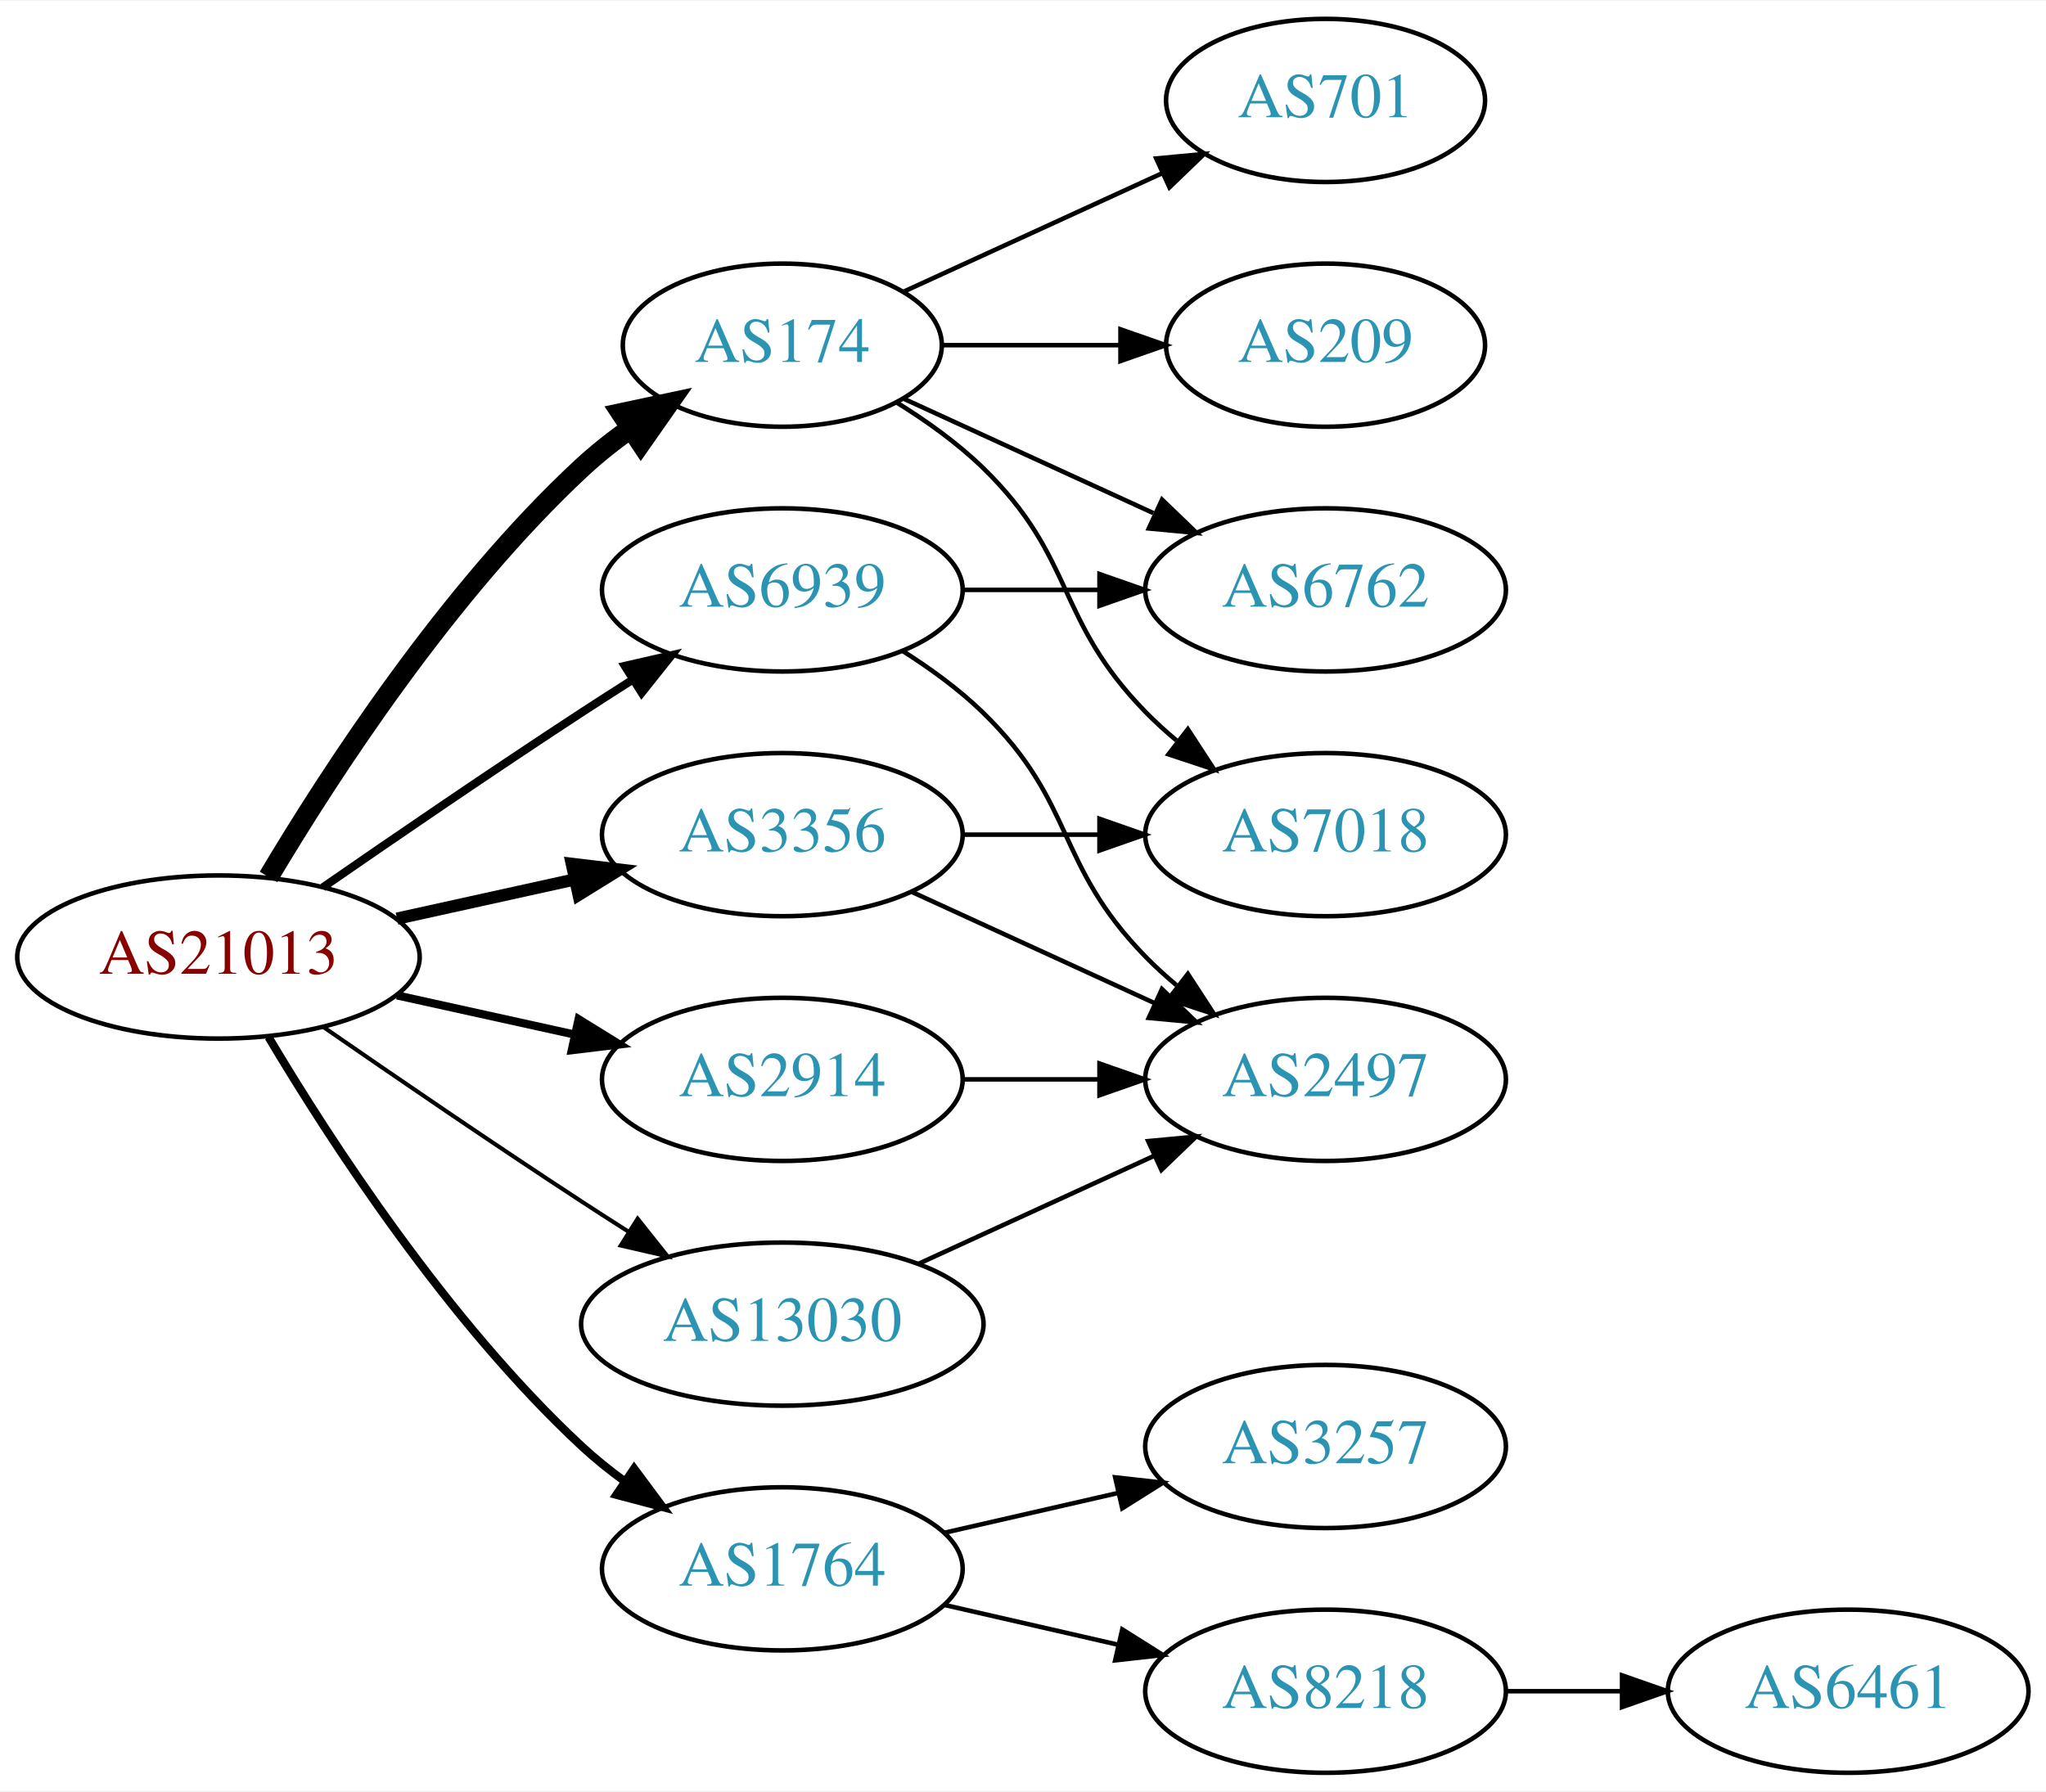
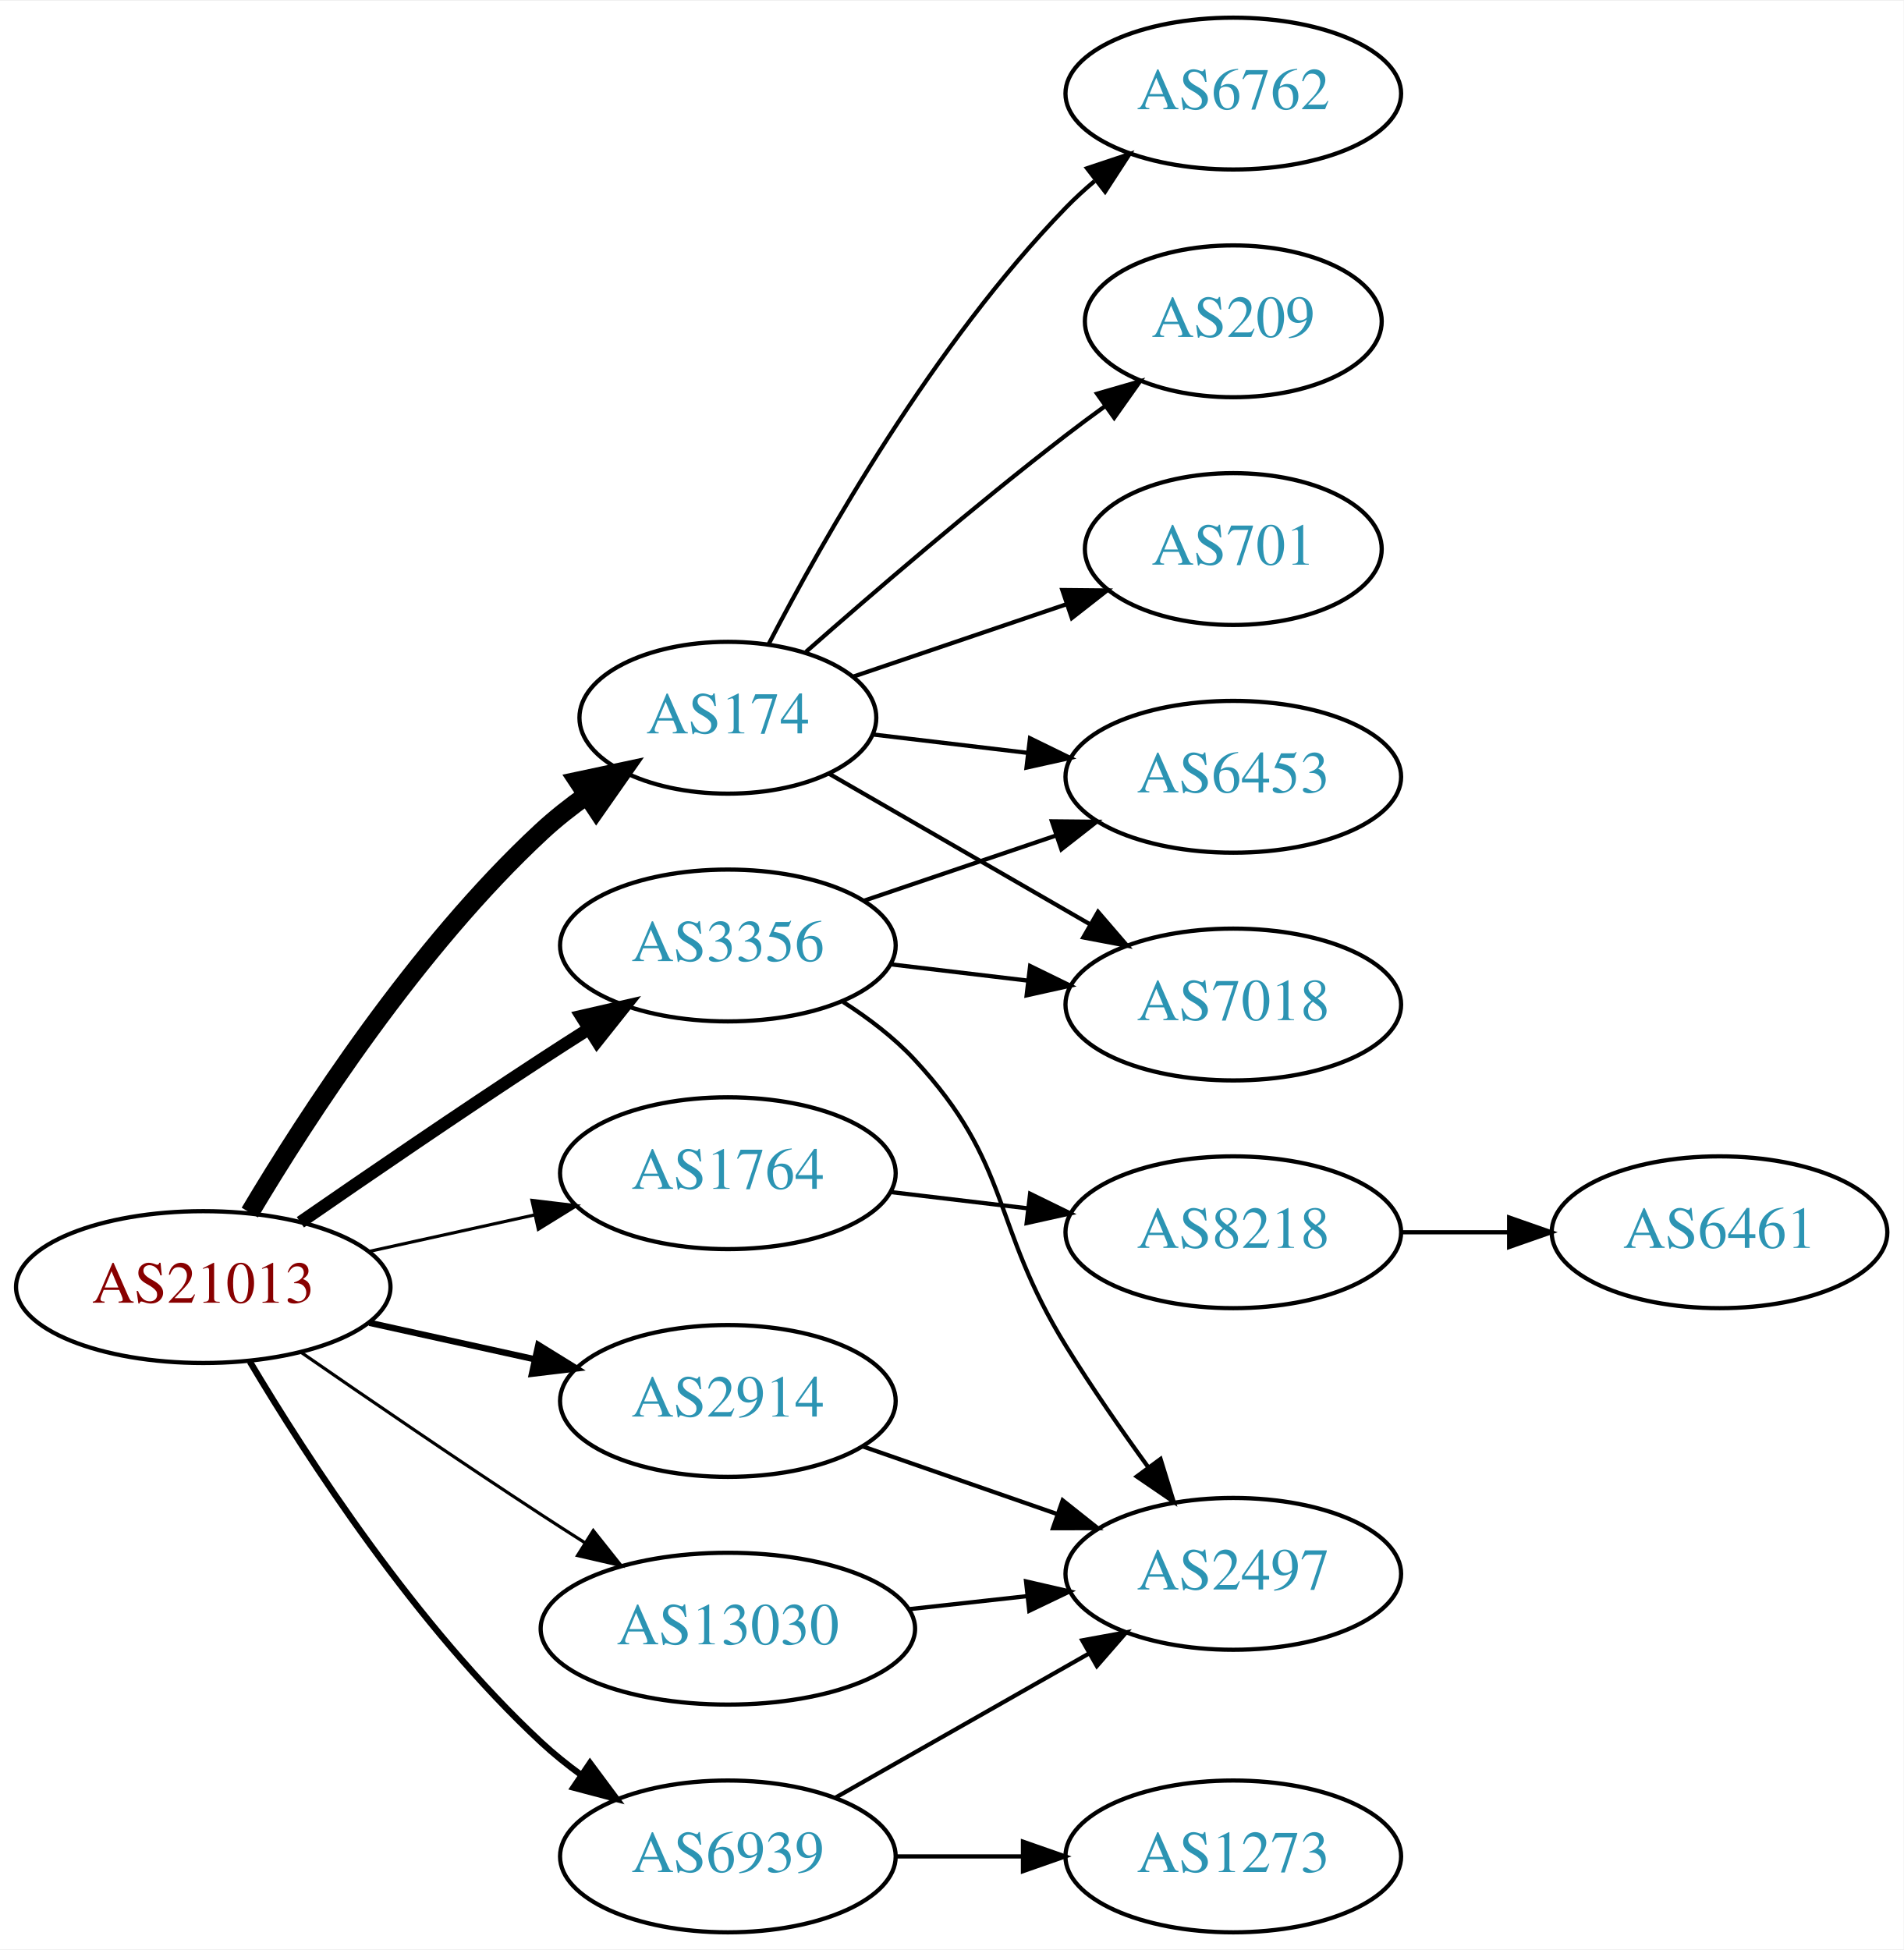
- <svg xmlns="http://www.w3.org/2000/svg" xmlns:xlink="http://www.w3.org/1999/xlink" width="451pt" height="395pt" viewBox="0.00 0.00 451.37 395.00">
-   <g id="graph0" class="graph" transform="scale(1 1) rotate(0) translate(4 391)">
-     <polygon fill="white" stroke="none" points="-4,4 -4,-391 447.37,-391 447.37,4 -4,4" />
+ <svg xmlns="http://www.w3.org/2000/svg" xmlns:xlink="http://www.w3.org/1999/xlink" width="451pt" height="462pt" viewBox="0.00 0.00 451.37 462.00">
+   <g id="graph0" class="graph" transform="scale(1 1) rotate(0) translate(4 458)">
+     <polygon fill="white" stroke="none" points="-4,4 -4,-458 447.37,-458 447.37,4 -4,4" />
    <g id="node1" class="node">
      <g id="a_node1">
        <a xlink:href="/asn/21013" xlink:title="AS21013 ~ Wels, AT [AT]">
-           <ellipse fill="#ffffff" stroke="black" cx="44.196" cy="-180" rx="44.393" ry="18" />
-           <text text-anchor="middle" x="44.196" y="-176.3" font-family="Times,serif" font-size="14.00" fill="#880000">AS21013</text>
+           <ellipse fill="#ffffff" stroke="black" cx="44.196" cy="-153" rx="44.393" ry="18" />
+           <text text-anchor="middle" x="44.196" y="-149.3" font-family="Times,serif" font-size="14.00" fill="#880000">AS21013</text>
        </a>
      </g>
    </g>
    <g id="node2" class="node">
      <g id="a_node2">
        <a xlink:href="/asn/174" xlink:title="AS174 ~ Cogent Communications [US]">
-           <ellipse fill="#ffffff" stroke="black" cx="168.588" cy="-315" rx="35.194" ry="18" />
-           <text text-anchor="middle" x="168.588" y="-311.3" font-family="Times,serif" font-size="14.00" fill="#2c94b3">AS174</text>
+           <ellipse fill="#ffffff" stroke="black" cx="168.588" cy="-288" rx="35.194" ry="18" />
+           <text text-anchor="middle" x="168.588" y="-284.3" font-family="Times,serif" font-size="14.00" fill="#2c94b3">AS174</text>
        </a>
      </g>
    </g>
    <g id="edge1" class="edge">
-       <path fill="none" stroke="black" stroke-width="4.5" d="M55.242,-197.671C68.813,-220.472 94.745,-260.472 124.392,-288 127.689,-291.061 131.382,-293.972 135.183,-296.672" />
-       <polygon fill="black" stroke="black" stroke-width="4.5" points="133.052,-299.983 143.564,-302.22 137.399,-293.417 133.052,-299.983" />
+       <path fill="none" stroke="black" stroke-width="4.5" d="M55.242,-170.671C68.813,-193.472 94.745,-233.472 124.392,-261 127.689,-264.061 131.382,-266.972 135.183,-269.672" />
+       <polygon fill="black" stroke="black" stroke-width="4.5" points="133.052,-272.983 143.564,-275.22 137.399,-266.417 133.052,-272.983" />
    </g>
    <g id="node3" class="node">
      <g id="a_node3">
        <a xlink:href="/asn/1764" xlink:title="AS1764 ~ NEXTLAYER-AS [AT]">
-           <ellipse fill="#ffffff" stroke="black" cx="168.588" cy="-45" rx="39.794" ry="18" />
-           <text text-anchor="middle" x="168.588" y="-41.3" font-family="Times,serif" font-size="14.00" fill="#2c94b3">AS1764</text>
+           <ellipse fill="#ffffff" stroke="black" cx="168.588" cy="-180" rx="39.794" ry="18" />
+           <text text-anchor="middle" x="168.588" y="-176.3" font-family="Times,serif" font-size="14.00" fill="#2c94b3">AS1764</text>
        </a>
      </g>
    </g>
    <g id="edge2" class="edge">
-       <path fill="none" stroke="black" stroke-width="1.8" d="M55.242,-162.329C68.813,-139.528 94.745,-99.528 124.392,-72 127.298,-69.302 130.512,-66.72 133.836,-64.297" />
-       <polygon fill="black" stroke="black" stroke-width="1.8" points="135.895,-67.13 142.214,-58.625 131.971,-61.333 135.895,-67.13" />
+       <path fill="none" stroke="black" stroke-width="0.75" d="M83.586,-161.469C95.977,-164.202 109.824,-167.257 122.644,-170.085" />
+       <polygon fill="black" stroke="black" stroke-width="0.75" points="122.14,-173.558 132.659,-172.295 123.648,-166.722 122.14,-173.558" />
    </g>
    <g id="node4" class="node">
      <g id="a_node4">
        <a xlink:href="/asn/2914" xlink:title="AS2914 ~ NTT America, Inc. [US]">
-           <ellipse fill="#ffffff" stroke="black" cx="168.588" cy="-153" rx="39.794" ry="18" />
-           <text text-anchor="middle" x="168.588" y="-149.3" font-family="Times,serif" font-size="14.00" fill="#2c94b3">AS2914</text>
+           <ellipse fill="#ffffff" stroke="black" cx="168.588" cy="-126" rx="39.794" ry="18" />
+           <text text-anchor="middle" x="168.588" y="-122.3" font-family="Times,serif" font-size="14.00" fill="#2c94b3">AS2914</text>
        </a>
      </g>
    </g>
    <g id="edge3" class="edge">
-       <path fill="none" stroke="black" stroke-width="1.8" d="M83.586,-171.531C95.977,-168.798 109.824,-165.743 122.644,-162.915" />
-       <polygon fill="black" stroke="black" stroke-width="1.8" points="123.648,-166.278 132.659,-160.705 122.14,-159.442 123.648,-166.278" />
+       <path fill="none" stroke="black" stroke-width="1.5" d="M83.586,-144.531C95.977,-141.798 109.824,-138.743 122.644,-135.915" />
+       <polygon fill="black" stroke="black" stroke-width="1.5" points="123.648,-139.278 132.659,-133.705 122.14,-132.442 123.648,-139.278" />
    </g>
    <g id="node5" class="node">
      <g id="a_node5">
        <a xlink:href="/asn/3356" xlink:title="AS3356 ~ Level 3 Parent, LLC [US]">
-           <ellipse fill="#ffffff" stroke="black" cx="168.588" cy="-207" rx="39.794" ry="18" />
-           <text text-anchor="middle" x="168.588" y="-203.3" font-family="Times,serif" font-size="14.00" fill="#2c94b3">AS3356</text>
+           <ellipse fill="#ffffff" stroke="black" cx="168.588" cy="-234" rx="39.794" ry="18" />
+           <text text-anchor="middle" x="168.588" y="-230.3" font-family="Times,serif" font-size="14.00" fill="#2c94b3">AS3356</text>
        </a>
      </g>
    </g>
    <g id="edge4" class="edge">
-       <path fill="none" stroke="black" stroke-width="2.7" d="M83.586,-188.469C95.977,-191.202 109.824,-194.257 122.644,-197.085" />
-       <polygon fill="black" stroke="black" stroke-width="2.7" points="122.14,-200.558 132.659,-199.295 123.648,-193.722 122.14,-200.558" />
+       <path fill="none" stroke="black" stroke-width="3" d="M67.227,-168.367C83.029,-179.305 104.886,-194.261 124.392,-207 127.974,-209.339 131.745,-211.759 135.505,-214.144" />
+       <polygon fill="black" stroke="black" stroke-width="3" points="133.838,-217.231 144.166,-219.596 137.567,-211.307 133.838,-217.231" />
    </g>
    <g id="node6" class="node">
      <g id="a_node6">
        <a xlink:href="/asn/6939" xlink:title="AS6939 ~ Hurricane Electric LLC [US]">
-           <ellipse fill="#ffffff" stroke="black" cx="168.588" cy="-261" rx="39.794" ry="18" />
-           <text text-anchor="middle" x="168.588" y="-257.3" font-family="Times,serif" font-size="14.00" fill="#2c94b3">AS6939</text>
+           <ellipse fill="#ffffff" stroke="black" cx="168.588" cy="-18" rx="39.794" ry="18" />
+           <text text-anchor="middle" x="168.588" y="-14.3" font-family="Times,serif" font-size="14.00" fill="#2c94b3">AS6939</text>
        </a>
      </g>
    </g>
    <g id="edge5" class="edge">
-       <path fill="none" stroke="black" stroke-width="1.8" d="M67.227,-195.367C83.029,-206.305 104.886,-221.261 124.392,-234 127.974,-236.339 131.745,-238.759 135.505,-241.144" />
-       <polygon fill="black" stroke="black" stroke-width="1.8" points="133.838,-244.231 144.166,-246.596 137.567,-238.307 133.838,-244.231" />
+       <path fill="none" stroke="black" stroke-width="1.5" d="M55.242,-135.329C68.813,-112.528 94.745,-72.528 124.392,-45 127.298,-42.301 130.512,-39.72 133.836,-37.297" />
+       <polygon fill="black" stroke="black" stroke-width="1.5" points="135.895,-40.13 142.214,-31.625 131.971,-34.333 135.895,-40.13" />
    </g>
    <g id="node7" class="node">
      <g id="a_node7">
        <a xlink:href="/asn/13030" xlink:title="AS13030 ~ Init7 (Switzerland) Ltd. [CH]">
-           <ellipse fill="#ffffff" stroke="black" cx="168.588" cy="-99" rx="44.393" ry="18" />
-           <text text-anchor="middle" x="168.588" y="-95.3" font-family="Times,serif" font-size="14.00" fill="#2c94b3">AS13030</text>
+           <ellipse fill="#ffffff" stroke="black" cx="168.588" cy="-72" rx="44.393" ry="18" />
+           <text text-anchor="middle" x="168.588" y="-68.3" font-family="Times,serif" font-size="14.00" fill="#2c94b3">AS13030</text>
        </a>
      </g>
    </g>
    <g id="edge6" class="edge">
-       <path fill="none" stroke="black" stroke-width="0.9" d="M67.227,-164.633C83.029,-153.695 104.886,-138.739 124.392,-126 127.713,-123.831 131.195,-121.594 134.681,-119.379" />
-       <polygon fill="black" stroke="black" stroke-width="0.9" points="136.671,-122.262 143.264,-113.968 132.938,-116.34 136.671,-122.262" />
+       <path fill="none" stroke="black" stroke-width="0.75" d="M67.227,-137.633C83.029,-126.695 104.886,-111.739 124.392,-99 127.713,-96.831 131.195,-94.594 134.681,-92.379" />
+       <polygon fill="black" stroke="black" stroke-width="0.75" points="136.671,-95.262 143.264,-86.968 132.938,-89.341 136.671,-95.262" />
    </g>
    <g id="node8" class="node">
      <g id="a_node8">
        <a xlink:href="/asn/6762" xlink:title="AS6762 ~ TELECOM ITALIA SPARKLE S.p.A. [IT]">
-           <ellipse fill="#ffffff" stroke="black" cx="288.431" cy="-261" rx="39.794" ry="18" />
-           <text text-anchor="middle" x="288.431" y="-257.3" font-family="Times,serif" font-size="14.00" fill="#2c94b3">AS6762</text>
+           <ellipse fill="#ffffff" stroke="black" cx="288.431" cy="-436" rx="39.794" ry="18" />
+           <text text-anchor="middle" x="288.431" y="-432.3" font-family="Times,serif" font-size="14.00" fill="#2c94b3">AS6762</text>
        </a>
      </g>
    </g>
    <g id="edge7" class="edge">
-       <path fill="none" stroke="black" d="M195.449,-303.149C211.57,-295.762 232.572,-286.138 250.438,-277.952" />
-       <polygon fill="black" stroke="black" points="252.356,-280.923 259.989,-273.575 249.44,-274.559 252.356,-280.923" />
+       <path fill="none" stroke="black" d="M178.279,-305.501C191.24,-330.439 217.491,-376.745 248.784,-409 250.868,-411.148 253.145,-413.233 255.517,-415.229" />
+       <polygon fill="black" stroke="black" points="253.756,-418.292 263.809,-421.638 258.037,-412.753 253.756,-418.292" />
    </g>
    <g id="node9" class="node">
      <g id="a_node9">
-         <a xlink:href="/asn/209" xlink:title="AS209 ~ CenturyLink Communications, LLC [US]">
-           <ellipse fill="#ffffff" stroke="black" cx="288.431" cy="-315" rx="35.194" ry="18" />
-           <text text-anchor="middle" x="288.431" y="-311.3" font-family="Times,serif" font-size="14.00" fill="#2c94b3">AS209</text>
+         <a xlink:href="/asn/6453" xlink:title="AS6453 ~ TATA COMMUNICATIONS (AMERICA) INC [US]">
+           <ellipse fill="#ffffff" stroke="black" cx="288.431" cy="-274" rx="39.794" ry="18" />
+           <text text-anchor="middle" x="288.431" y="-270.3" font-family="Times,serif" font-size="14.00" fill="#2c94b3">AS6453</text>
        </a>
      </g>
    </g>
    <g id="edge8" class="edge">
-       <path fill="none" stroke="black" d="M203.99,-315C216.212,-315 230.147,-315 243.082,-315" />
-       <polygon fill="black" stroke="black" points="243.19,-318.5 253.19,-315 243.19,-311.5 243.19,-318.5" />
+       <path fill="none" stroke="black" d="M203.042,-284.026C214.418,-282.674 227.363,-281.136 239.639,-279.678" />
+       <polygon fill="black" stroke="black" points="240.227,-283.133 249.745,-278.477 239.402,-276.181 240.227,-283.133" />
    </g>
    <g id="node10" class="node">
      <g id="a_node10">
-         <a xlink:href="/asn/701" xlink:title="AS701 ~ UUNET [US]">
-           <ellipse fill="#ffffff" stroke="black" cx="288.431" cy="-369" rx="35.194" ry="18" />
-           <text text-anchor="middle" x="288.431" y="-365.3" font-family="Times,serif" font-size="14.00" fill="#2c94b3">AS701</text>
+         <a xlink:href="/asn/7018" xlink:title="AS7018 ~ AT&amp;T Services, Inc. [US]">
+           <ellipse fill="#ffffff" stroke="black" cx="288.431" cy="-220" rx="39.794" ry="18" />
+           <text text-anchor="middle" x="288.431" y="-216.3" font-family="Times,serif" font-size="14.00" fill="#2c94b3">AS7018</text>
        </a>
      </g>
    </g>
    <g id="edge9" class="edge">
-       <path fill="none" stroke="black" d="M195.449,-326.851C212.181,-334.518 234.171,-344.594 252.454,-352.972" />
-       <polygon fill="black" stroke="black" points="251.081,-356.193 261.63,-357.177 253.997,-349.829 251.081,-356.193" />
+       <path fill="none" stroke="black" d="M192.589,-274.727C210.247,-264.538 234.865,-250.333 254.594,-238.948" />
+       <polygon fill="black" stroke="black" points="256.36,-241.97 263.273,-233.94 252.862,-235.907 256.36,-241.97" />
    </g>
    <g id="node11" class="node">
      <g id="a_node11">
-         <a xlink:href="/asn/7018" xlink:title="AS7018 ~ AT&amp;T Services, Inc. [US]">
-           <ellipse fill="#ffffff" stroke="black" cx="288.431" cy="-207" rx="39.794" ry="18" />
-           <text text-anchor="middle" x="288.431" y="-203.3" font-family="Times,serif" font-size="14.00" fill="#2c94b3">AS7018</text>
+         <a xlink:href="/asn/209" xlink:title="AS209 ~ CenturyLink Communications, LLC [US]">
+           <ellipse fill="#ffffff" stroke="black" cx="288.431" cy="-382" rx="35.194" ry="18" />
+           <text text-anchor="middle" x="288.431" y="-378.3" font-family="Times,serif" font-size="14.00" fill="#2c94b3">AS209</text>
        </a>
      </g>
    </g>
    <g id="edge10" class="edge">
-       <path fill="none" stroke="black" d="M193.767,-302.383C200.352,-298.306 207.201,-293.422 212.784,-288 233.478,-267.906 228.612,-254.617 248.784,-234 250.877,-231.861 253.161,-229.782 255.537,-227.79" />
-       <polygon fill="black" stroke="black" points="258.056,-230.268 263.837,-221.389 253.781,-224.725 258.056,-230.268" />
+       <path fill="none" stroke="black" d="M187.129,-303.648C202.925,-317.544 226.949,-338.193 248.784,-355 251.748,-357.281 254.884,-359.607 258.038,-361.891" />
+       <polygon fill="black" stroke="black" points="256.138,-364.835 266.317,-367.774 260.193,-359.129 256.138,-364.835" />
    </g>
    <g id="node12" class="node">
      <g id="a_node12">
-         <a xlink:href="/asn/8218" xlink:title="AS8218 ~ legacy Neotelecoms [FR]">
-           <ellipse fill="#ffffff" stroke="black" cx="288.431" cy="-18" rx="39.794" ry="18" />
-           <text text-anchor="middle" x="288.431" y="-14.3" font-family="Times,serif" font-size="14.00" fill="#2c94b3">AS8218</text>
+         <a xlink:href="/asn/701" xlink:title="AS701 ~ UUNET [US]">
+           <ellipse fill="#ffffff" stroke="black" cx="288.431" cy="-328" rx="35.194" ry="18" />
+           <text text-anchor="middle" x="288.431" y="-324.3" font-family="Times,serif" font-size="14.00" fill="#2c94b3">AS701</text>
        </a>
      </g>
    </g>
    <g id="edge11" class="edge">
-       <path fill="none" stroke="black" d="M204.308,-37.045C216.307,-34.296 229.928,-31.175 242.621,-28.267" />
-       <polygon fill="black" stroke="black" points="243.587,-31.636 252.552,-25.991 242.023,-24.813 243.587,-31.636" />
+       <path fill="none" stroke="black" d="M198.416,-297.785C213.538,-302.918 232.276,-309.279 248.654,-314.838" />
+       <polygon fill="black" stroke="black" points="247.898,-318.277 258.492,-318.177 250.148,-311.649 247.898,-318.277" />
    </g>
    <g id="node13" class="node">
      <g id="a_node13">
-         <a xlink:href="/asn/3257" xlink:title="AS3257 ~ GTT [DE]">
-           <ellipse fill="#ffffff" stroke="black" cx="288.431" cy="-72" rx="39.794" ry="18" />
-           <text text-anchor="middle" x="288.431" y="-68.3" font-family="Times,serif" font-size="14.00" fill="#2c94b3">AS3257</text>
+         <a xlink:href="/asn/8218" xlink:title="AS8218 ~ legacy Neotelecoms [FR]">
+           <ellipse fill="#ffffff" stroke="black" cx="288.431" cy="-166" rx="39.794" ry="18" />
+           <text text-anchor="middle" x="288.431" y="-162.3" font-family="Times,serif" font-size="14.00" fill="#2c94b3">AS8218</text>
        </a>
      </g>
    </g>
    <g id="edge12" class="edge">
-       <path fill="none" stroke="black" d="M204.308,-52.955C216.307,-55.704 229.928,-58.825 242.621,-61.733" />
-       <polygon fill="black" stroke="black" points="242.023,-65.187 252.552,-64.009 243.587,-58.364 242.023,-65.187" />
+       <path fill="none" stroke="black" d="M207.198,-175.532C217.509,-174.307 228.827,-172.962 239.627,-171.679" />
+       <polygon fill="black" stroke="black" points="240.257,-175.129 249.774,-170.474 239.431,-168.178 240.257,-175.129" />
    </g>
    <g id="node15" class="node">
      <g id="a_node15">
        <a xlink:href="/asn/2497" xlink:title="AS2497 ~ Internet Initiative Japan Inc. [JP]">
-           <ellipse fill="#ffffff" stroke="black" cx="288.431" cy="-153" rx="39.794" ry="18" />
-           <text text-anchor="middle" x="288.431" y="-149.3" font-family="Times,serif" font-size="14.00" fill="#2c94b3">AS2497</text>
+           <ellipse fill="#ffffff" stroke="black" cx="288.431" cy="-85" rx="39.794" ry="18" />
+           <text text-anchor="middle" x="288.431" y="-81.3" font-family="Times,serif" font-size="14.00" fill="#2c94b3">AS2497</text>
        </a>
      </g>
    </g>
    <g id="edge14" class="edge">
-       <path fill="none" stroke="black" d="M208.501,-153C218.054,-153 228.404,-153 238.367,-153" />
-       <polygon fill="black" stroke="black" points="238.559,-156.5 248.559,-153 238.559,-149.5 238.559,-156.5" />
+       <path fill="none" stroke="black" d="M200.55,-115.228C214.647,-110.323 231.523,-104.452 246.636,-99.193" />
+       <polygon fill="black" stroke="black" points="247.972,-102.434 256.267,-95.843 245.672,-95.823 247.972,-102.434" />
+     </g>
+     <g id="edge16" class="edge">
+       <path fill="none" stroke="black" d="M200.858,-244.614C214.842,-249.361 231.513,-255.019 246.475,-260.098" />
+       <polygon fill="black" stroke="black" points="245.42,-263.436 256.014,-263.336 247.67,-256.808 245.42,-263.436" />
+     </g>
+     <g id="edge17" class="edge">
+       <path fill="none" stroke="black" d="M207.198,-229.532C217.509,-228.307 228.827,-226.962 239.627,-225.679" />
+       <polygon fill="black" stroke="black" points="240.257,-229.129 249.774,-224.474 239.431,-222.178 240.257,-229.129" />
    </g>
    <g id="edge15" class="edge">
-       <path fill="none" stroke="black" d="M208.501,-207C218.054,-207 228.404,-207 238.367,-207" />
-       <polygon fill="black" stroke="black" points="238.559,-210.5 248.559,-207 238.559,-203.5 238.559,-210.5" />
-     </g>
-     <g id="edge16" class="edge">
-       <path fill="none" stroke="black" d="M197.217,-194.339C213.174,-187.027 233.445,-177.739 250.727,-169.819" />
-       <polygon fill="black" stroke="black" points="252.342,-172.929 259.975,-165.581 249.426,-166.565 252.342,-172.929" />
+       <path fill="none" stroke="black" d="M195.931,-220.606C201.938,-216.758 207.964,-212.179 212.784,-207 236.082,-181.968 230.793,-168.081 248.784,-139 254.76,-129.342 261.859,-119.12 268.333,-110.199" />
+       <polygon fill="black" stroke="black" points="271.181,-112.233 274.291,-102.105 265.544,-108.083 271.181,-112.233" />
    </g>
    <g id="edge18" class="edge">
-       <path fill="none" stroke="black" d="M208.501,-261C218.054,-261 228.404,-261 238.367,-261" />
-       <polygon fill="black" stroke="black" points="238.559,-264.5 248.559,-261 238.559,-257.5 238.559,-264.5" />
-     </g>
-     <g id="edge17" class="edge">
-       <path fill="none" stroke="black" d="M195.117,-247.538C201.28,-243.638 207.582,-239.052 212.784,-234 233.478,-213.906 228.612,-200.617 248.784,-180 250.877,-177.861 253.161,-175.782 255.537,-173.79" />
-       <polygon fill="black" stroke="black" points="258.056,-176.268 263.837,-167.389 253.781,-170.725 258.056,-176.268" />
+       <path fill="none" stroke="black" d="M194.005,-31.882C211.465,-41.809 235.165,-55.284 254.326,-66.178" />
+       <polygon fill="black" stroke="black" points="252.622,-69.235 263.045,-71.135 256.082,-63.15 252.622,-69.235" />
+     </g>
+     <g id="node16" class="node">
+       <g id="a_node16">
+         <a xlink:href="/asn/1273" xlink:title="AS1273 ~ Vodafone Group PLC [EU]">
+           <ellipse fill="#ffffff" stroke="black" cx="288.431" cy="-18" rx="39.794" ry="18" />
+           <text text-anchor="middle" x="288.431" y="-14.3" font-family="Times,serif" font-size="14.00" fill="#2c94b3">AS1273</text>
+         </a>
+       </g>
    </g>
    <g id="edge19" class="edge">
-       <path fill="none" stroke="black" d="M198.718,-112.348C214.329,-119.502 233.727,-128.391 250.399,-136.03" />
-       <polygon fill="black" stroke="black" points="249.302,-139.378 259.851,-140.362 252.218,-133.014 249.302,-139.378" />
+       <path fill="none" stroke="black" d="M208.501,-18C218.054,-18 228.404,-18 238.367,-18" />
+       <polygon fill="black" stroke="black" points="238.559,-21.5 248.559,-18 238.559,-14.5 238.559,-21.5" />
+     </g>
+     <g id="edge20" class="edge">
+       <path fill="none" stroke="black" d="M211.467,-76.62C220.503,-77.617 230.125,-78.678 239.376,-79.699" />
+       <polygon fill="black" stroke="black" points="239.289,-83.21 249.613,-80.828 240.057,-76.252 239.289,-83.21" />
    </g>
    <g id="node14" class="node">
      <g id="a_node14">
        <a xlink:href="/asn/6461" xlink:title="AS6461 ~ Zayo Bandwidth [US]">
-           <ellipse fill="#ffffff" stroke="black" cx="403.724" cy="-18" rx="39.794" ry="18" />
-           <text text-anchor="middle" x="403.724" y="-14.3" font-family="Times,serif" font-size="14.00" fill="#2c94b3">AS6461</text>
+           <ellipse fill="#ffffff" stroke="black" cx="403.724" cy="-166" rx="39.794" ry="18" />
+           <text text-anchor="middle" x="403.724" y="-162.3" font-family="Times,serif" font-size="14.00" fill="#2c94b3">AS6461</text>
        </a>
      </g>
    </g>
    <g id="edge13" class="edge">
-       <path fill="none" stroke="black" d="M328.103,-18C336.306,-18 345.07,-18 353.602,-18" />
-       <polygon fill="black" stroke="black" points="353.841,-21.5 363.841,-18 353.841,-14.5 353.841,-21.5" />
+       <path fill="none" stroke="black" d="M328.103,-166C336.306,-166 345.07,-166 353.602,-166" />
+       <polygon fill="black" stroke="black" points="353.841,-169.5 363.841,-166 353.841,-162.5 353.841,-169.5" />
    </g>
  </g>
</svg>
